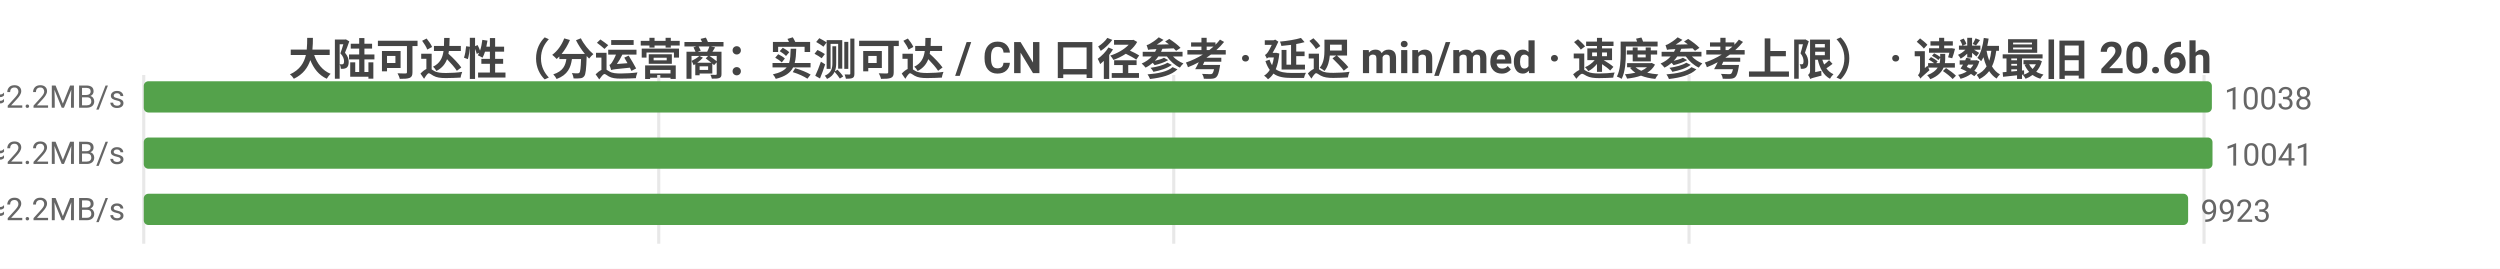
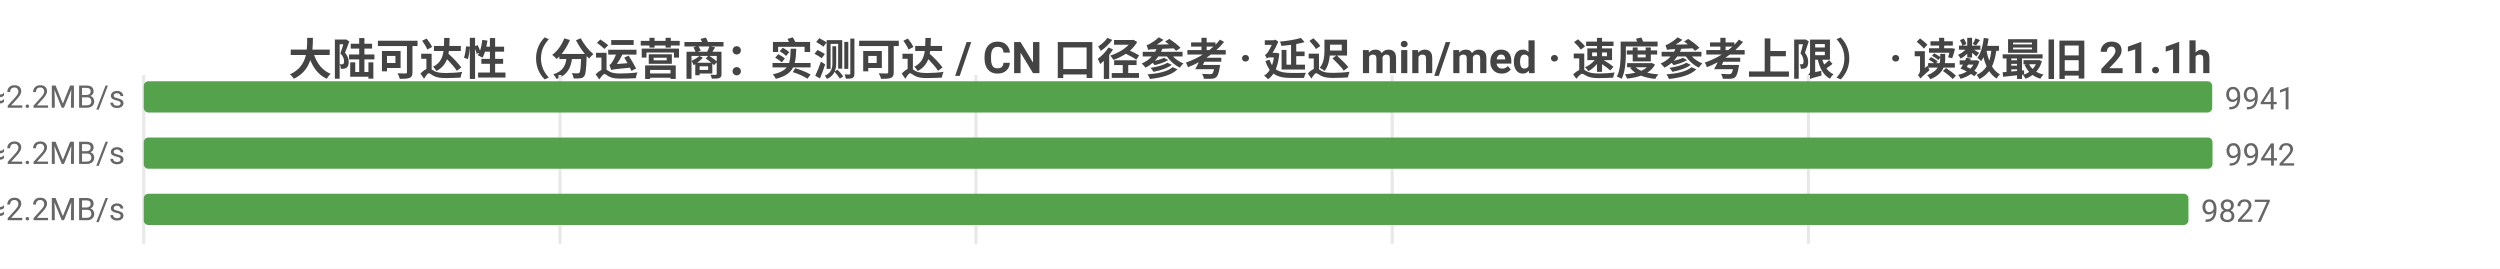
<svg xmlns="http://www.w3.org/2000/svg" width="800" height="86" viewBox="0 0 800 86">
  <rect width="800" height="86" fill="#ffffff" />
  <style>text{font-family:system-ui,-apple-system,'Segoe UI',Roboto,'PingFang SC','Microsoft YaHei','Noto Sans CJK SC',sans-serif}.g{stroke:#e8e8e8;stroke-width:1}.a{stroke:#999;stroke-width:1}.t{font-size:10px;fill:#666}.m{font-size:10px;text-anchor:middle;fill:#666}.e{font-size:10px;text-anchor:end;fill:#666}.l{font-size:11px;fill:#333}.tt{font-size:14px;font-weight:600;text-anchor:middle;fill:#444}.em{font-size:13px;text-anchor:middle;fill:#999}</style>
-   <text class="tt" x="400.0" y="24">大陆可达性（分运营商：实测可达 / CN 口径参考 · 延迟 min/med · 速度参考上限） · 读数最旧 20.6h</text>
+   <text class="tt" x="400.0" y="24">大陆可达性（分运营商：实测可达 / CN 口径参考 · 延迟 min/med · 速度参考上限） · 读数最旧 21.1h</text>
  <line class="g" x1="46" y1="24" x2="46" y2="78" />
-   <line class="g" x1="210.8" y1="24" x2="210.8" y2="78" />
-   <line class="g" x1="375.6" y1="24" x2="375.6" y2="78" />
-   <line class="g" x1="540.5" y1="24" x2="540.5" y2="78" />
-   <line class="g" x1="705.3" y1="24" x2="705.3" y2="78" />
-   <text class="e" x="40" y="35">中国电信  实测可达 10038/10041 · CN口径 16287  min7/med218ms  ≈2.2MB/s</text>
-   <rect x="46" y="26" width="661.8" height="10" fill="#54a24b" rx="1.5" />
-   <text class="t" x="711.8" y="35">10038</text>
-   <text class="e" x="40" y="53">中国联通  实测可达 10041/10043 · CN口径 16287  min8/med223ms  ≈2.2MB/s</text>
+   <line class="g" x1="179.2" y1="24" x2="179.2" y2="78" />
+   <line class="g" x1="312.3" y1="24" x2="312.3" y2="78" />
+   <line class="g" x1="445.5" y1="24" x2="445.5" y2="78" />
+   <line class="g" x1="578.7" y1="24" x2="578.7" y2="78" />
+   <text class="e" x="40" y="35">中国电信  实测可达 9941/9944 · CN口径 16204  min7/med218ms  ≈2.2MB/s</text>
+   <rect x="46" y="26" width="661.9" height="10" fill="#54a24b" rx="1.5" />
+   <text class="t" x="711.9" y="35">9941</text>
+   <text class="e" x="40" y="53">中国联通  实测可达 9942/9944 · CN口径 16204  min8/med223ms  ≈2.2MB/s</text>
  <rect x="46" y="44" width="662" height="10" fill="#54a24b" rx="1.5" />
-   <text class="t" x="712" y="53">10041</text>
-   <text class="e" x="40" y="71">中国移动  实测可达 9923/9923 · CN口径 16287  min8/med218ms  ≈2.2MB/s</text>
-   <rect x="46" y="62" width="654.2" height="10" fill="#54a24b" rx="1.5" />
-   <text class="t" x="704.2" y="71">9923</text>
+   <text class="t" x="712" y="53">9942</text>
+   <text class="e" x="40" y="71">中国移动  实测可达 9827/9827 · CN口径 16204  min8/med218ms  ≈2.2MB/s</text>
+   <rect x="46" y="62" width="654.3" height="10" fill="#54a24b" rx="1.5" />
+   <text class="t" x="704.3" y="71">9827</text>
</svg>
